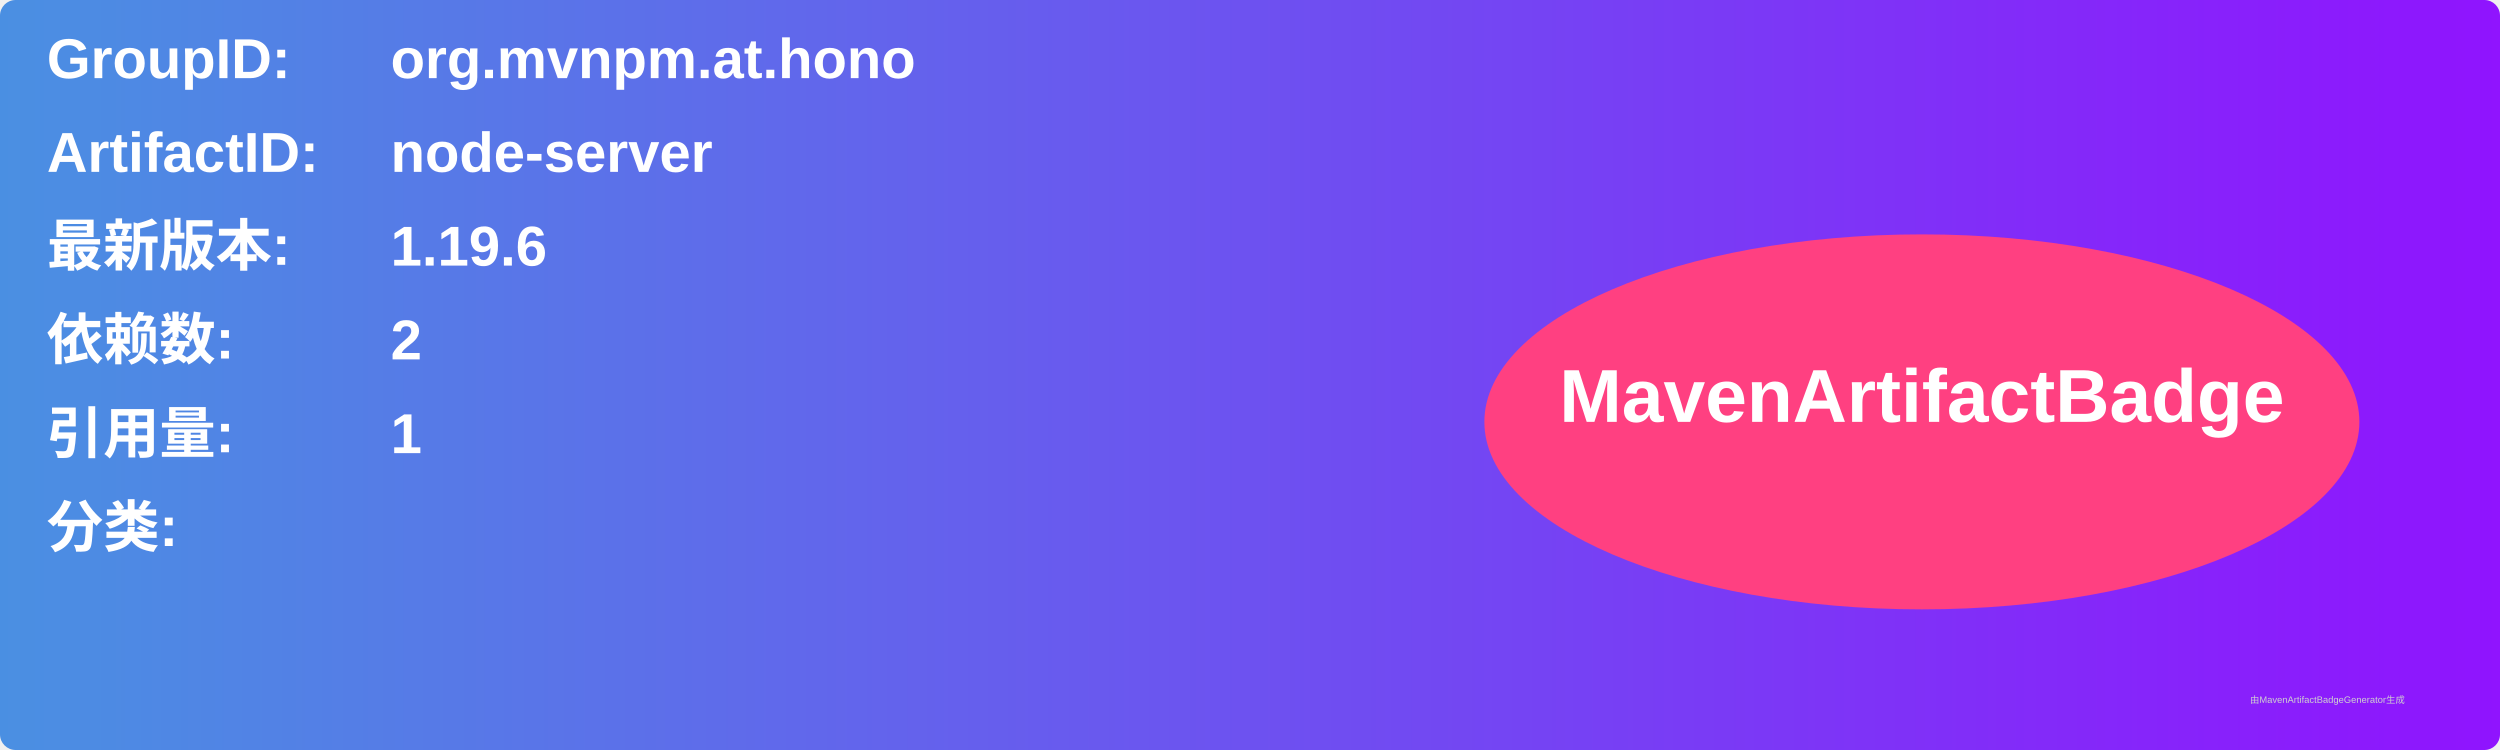
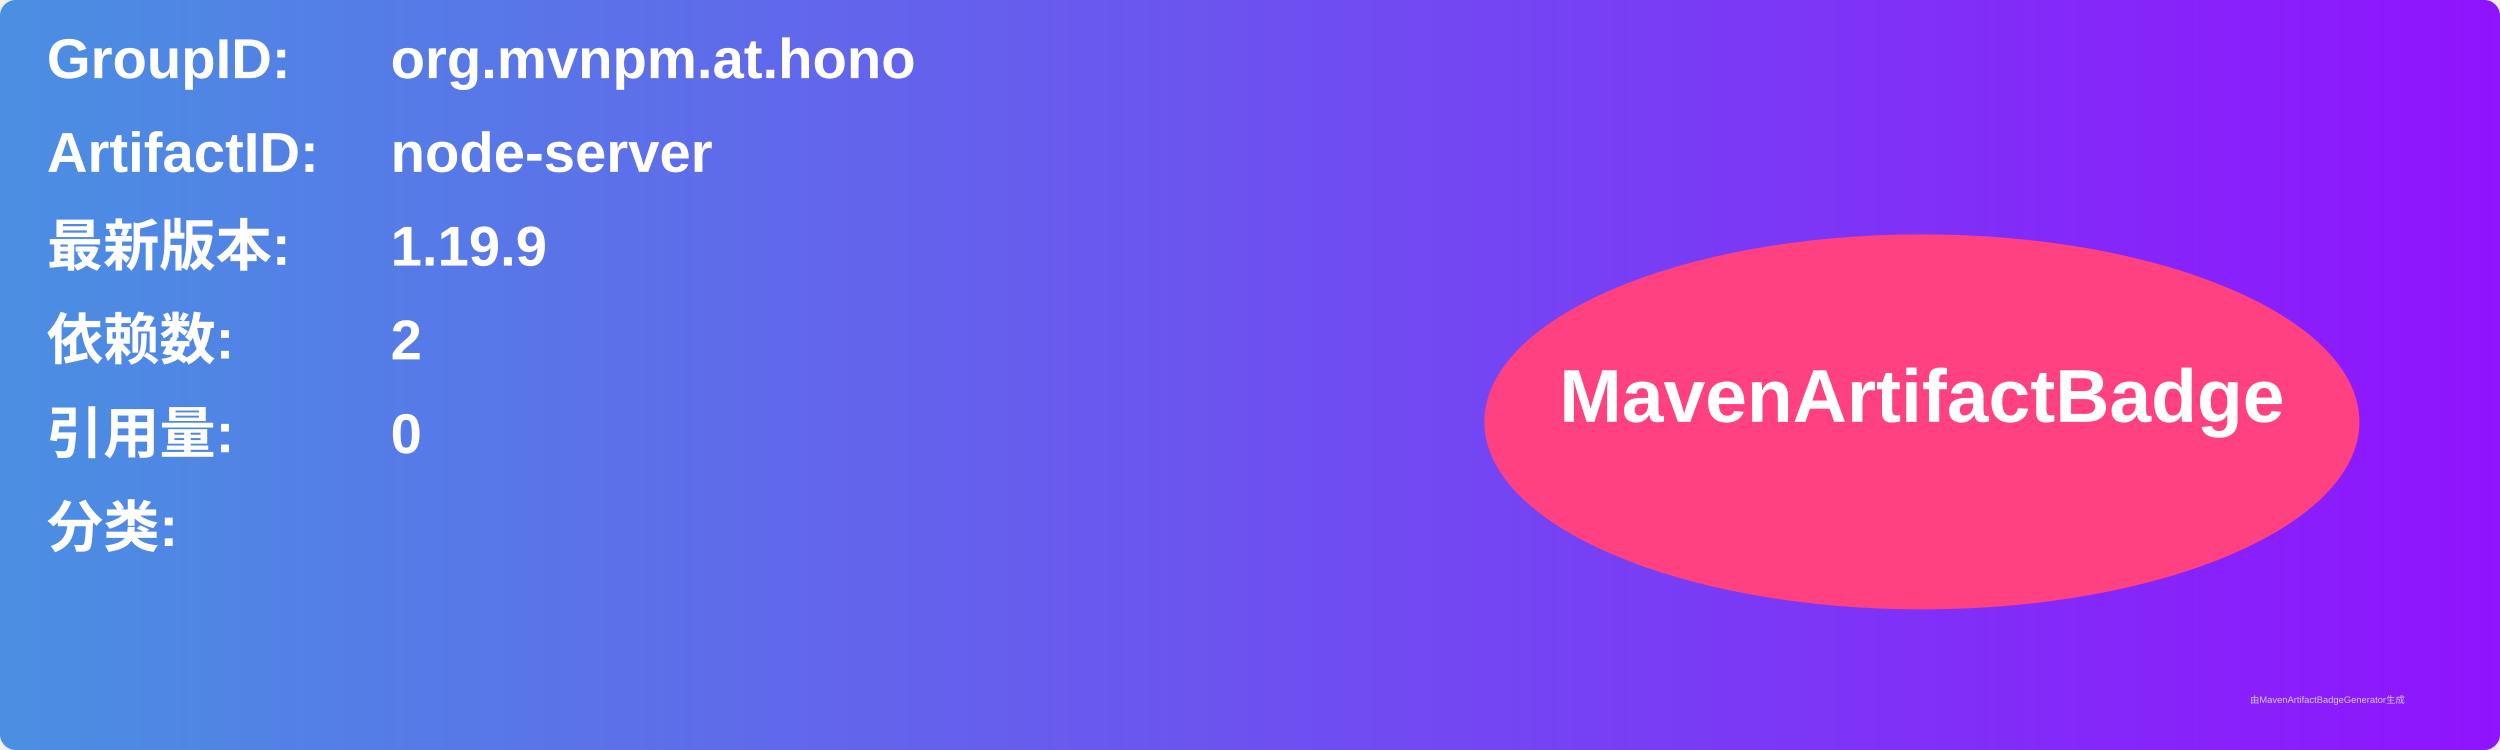
<svg xmlns="http://www.w3.org/2000/svg" width="800" height="240" viewBox="0 0 800 240">
  <linearGradient id="grad" x1="0%" y1="0%" x2="100%" y2="0%">
    <stop offset="0%" stop-color="#4a90e2" />
    <stop offset="100%" stop-color="#9013fe" />
  </linearGradient>
  <rect width="100%" height="100%" rx="5" ry="5" fill="url(#grad)" />
  <g transform="translate(15, 15)">
    <text x="0" y="10" font-family="Arial" font-size="18" fill="white" font-weight="bold" width="260">GroupID:</text>
    <text x="110" y="10" font-family="Arial" font-size="18" fill="white" font-weight="bold" width="460">org.mvnpm.at.hono</text>
    <text x="0" y="40" font-family="Arial" font-size="18" fill="white" font-weight="bold" width="260">ArtifactID:</text>
    <text x="110" y="40" font-family="Arial" font-size="18" fill="white" font-weight="bold" width="460">node-server</text>
    <text x="0" y="70" font-family="Arial" font-size="18" fill="white" font-weight="bold">最新版本:</text>
    <text x="110" y="70" font-family="Arial" font-size="18" fill="white" font-weight="bold">
-       <tspan font-weight="bold">1.19.6</tspan>
+       <tspan font-weight="bold">1.19.9</tspan>
    </text>
    <text x="0" y="100" font-family="Arial" font-size="18" fill="white" font-weight="bold">依赖数: </text>
    <text x="110" y="100" font-family="Arial" font-size="18" fill="white">
      <tspan font-weight="bold">2</tspan>
    </text>
    <text x="0" y="130" font-family="Arial" font-size="18" fill="white" font-weight="bold">引用量: </text>
    <text x="110" y="130" font-family="Arial" font-size="18" fill="white">
-       <tspan font-weight="bold">1</tspan>
+       <tspan font-weight="bold">0</tspan>
    </text>
    <text x="0" y="160" font-family="Arial" font-size="18" fill="white" font-weight="bold">分类:</text>
    <text x="10" y="190" font-family="Arial" font-size="10" fill="white">
      <tspan font-weight="bold" />
    </text>
    <ellipse cx="600" cy="120" rx="140" ry="60" fill="#ff4081" />
    <text x="600" y="120" text-anchor="middle" font-family="Arial" font-size="24" fill="white" font-weight="bold">MavenArtifactBadge</text>
  </g>
  <text x="720" y="225" font-family="Arial" font-size="3" fill="#d0d0d0">由MavenArtifactBadgeGenerator生成</text>
</svg>
